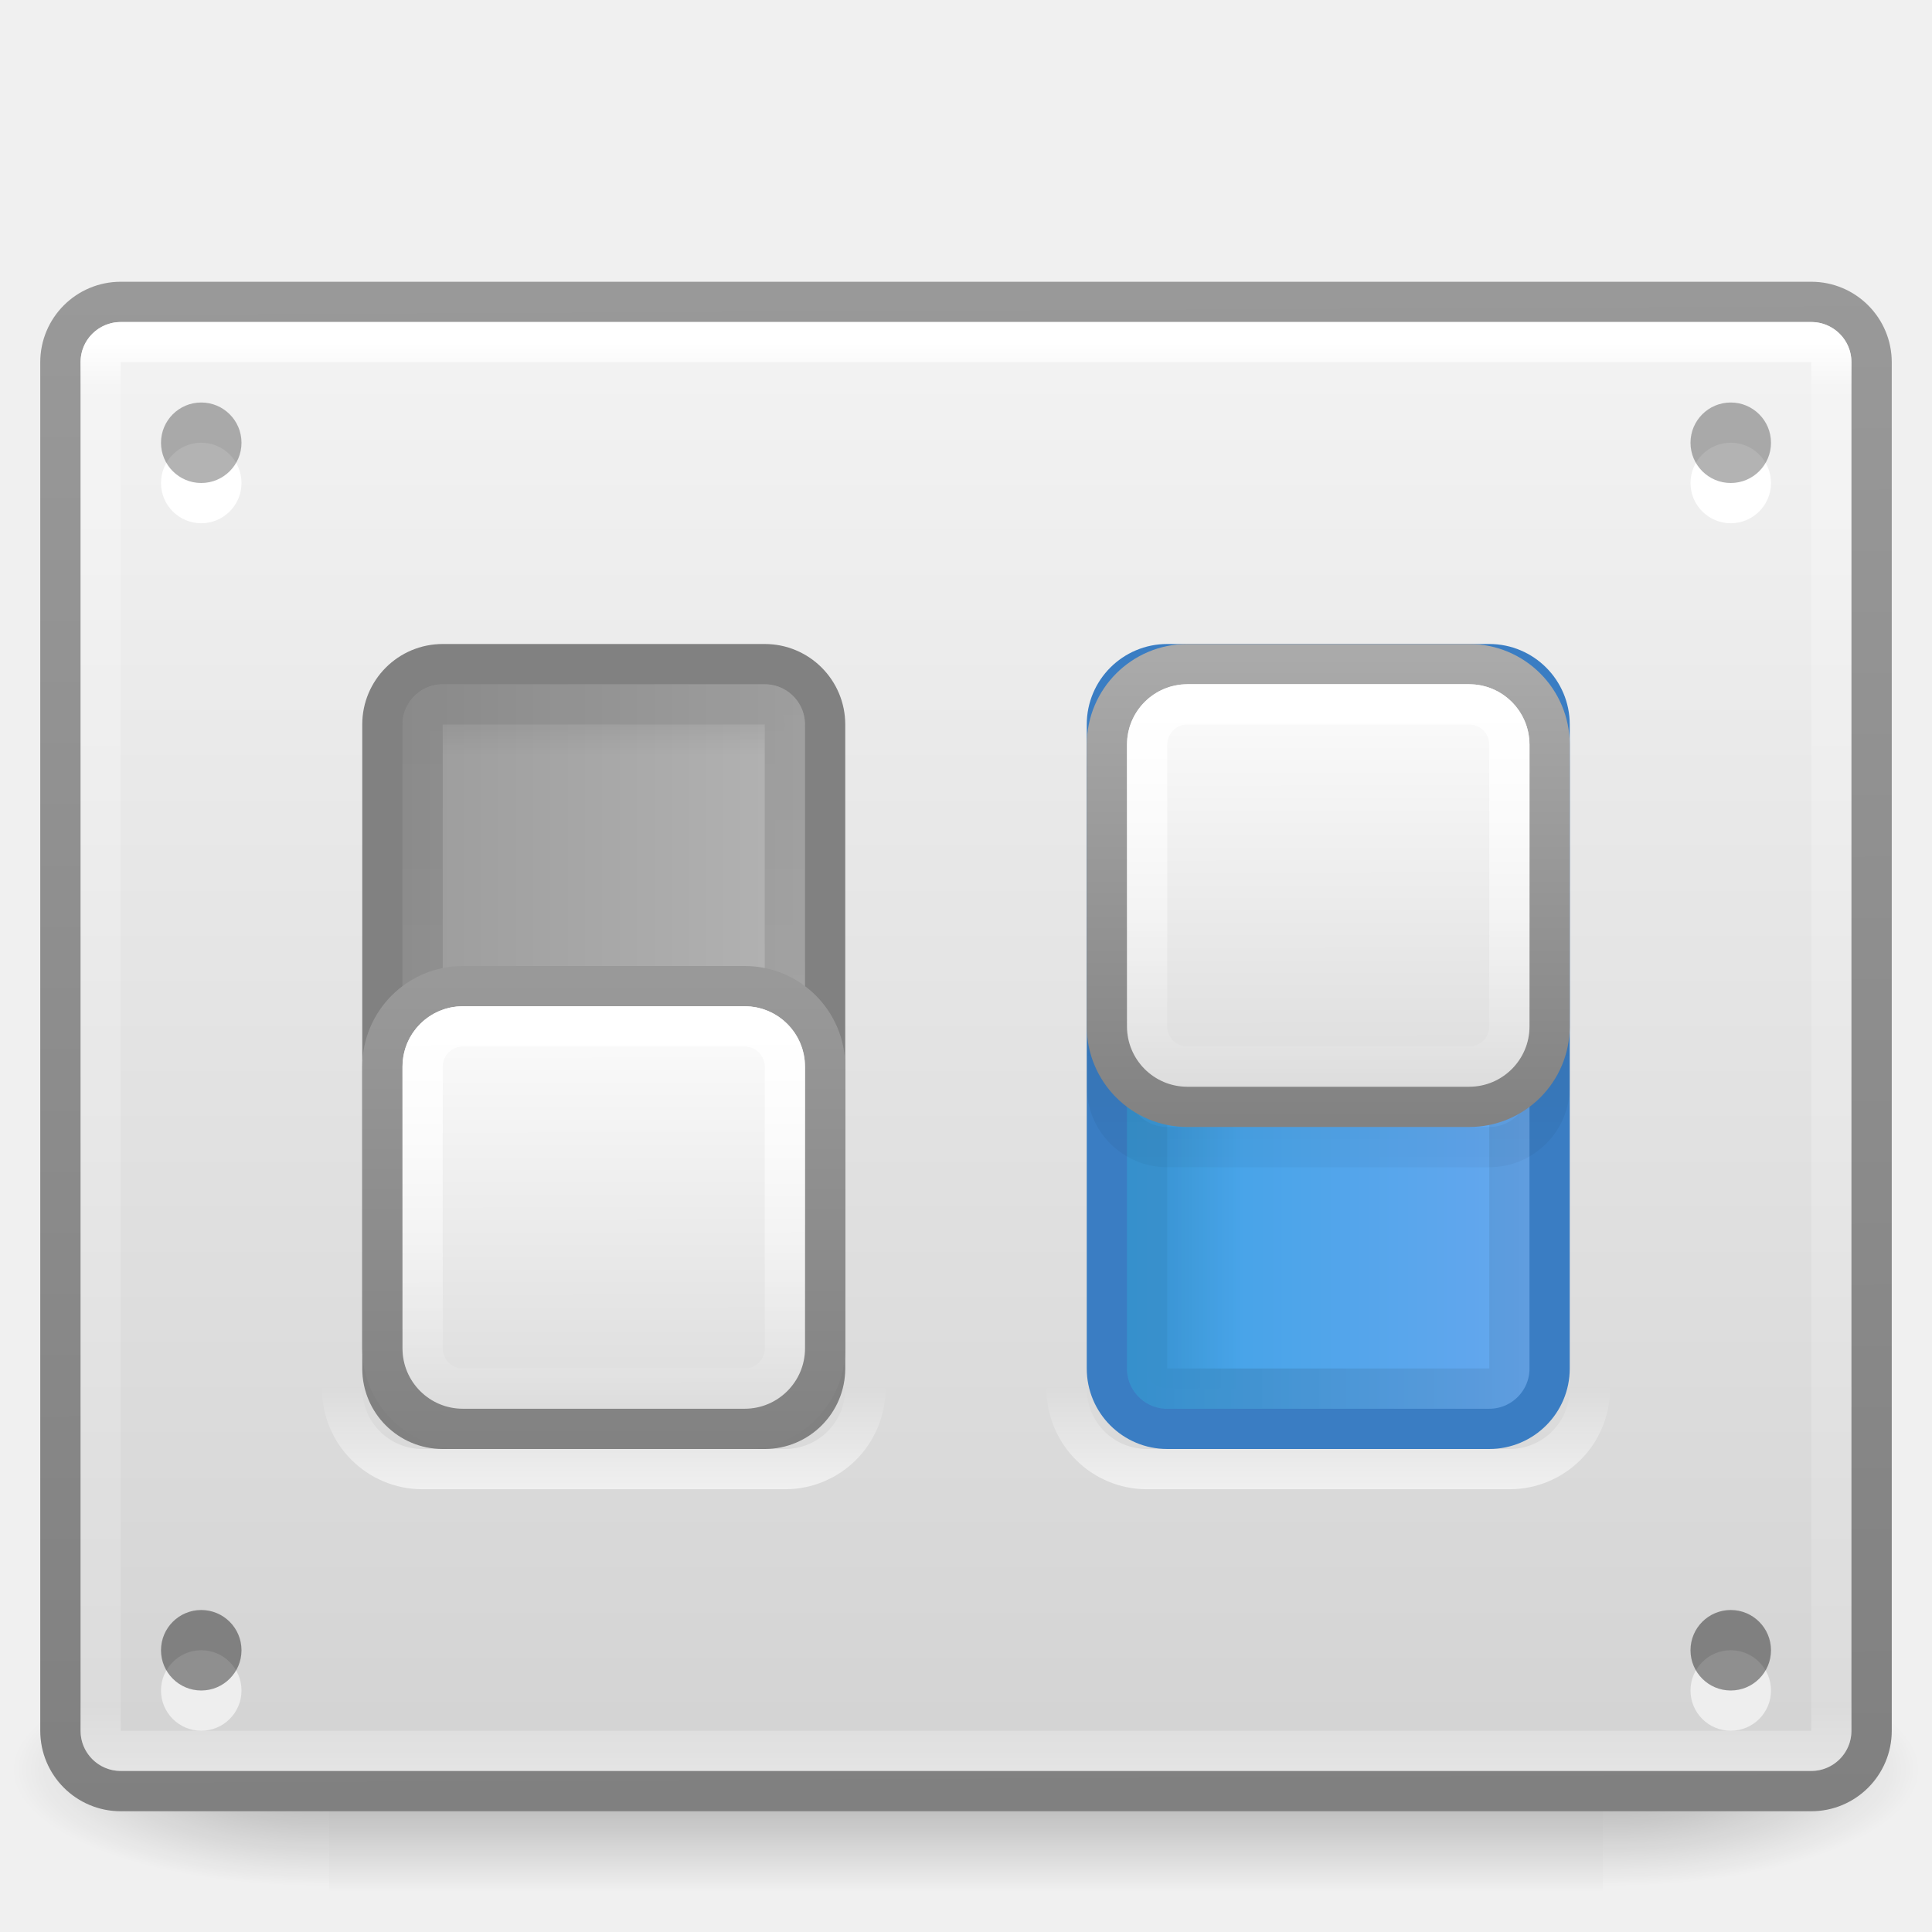
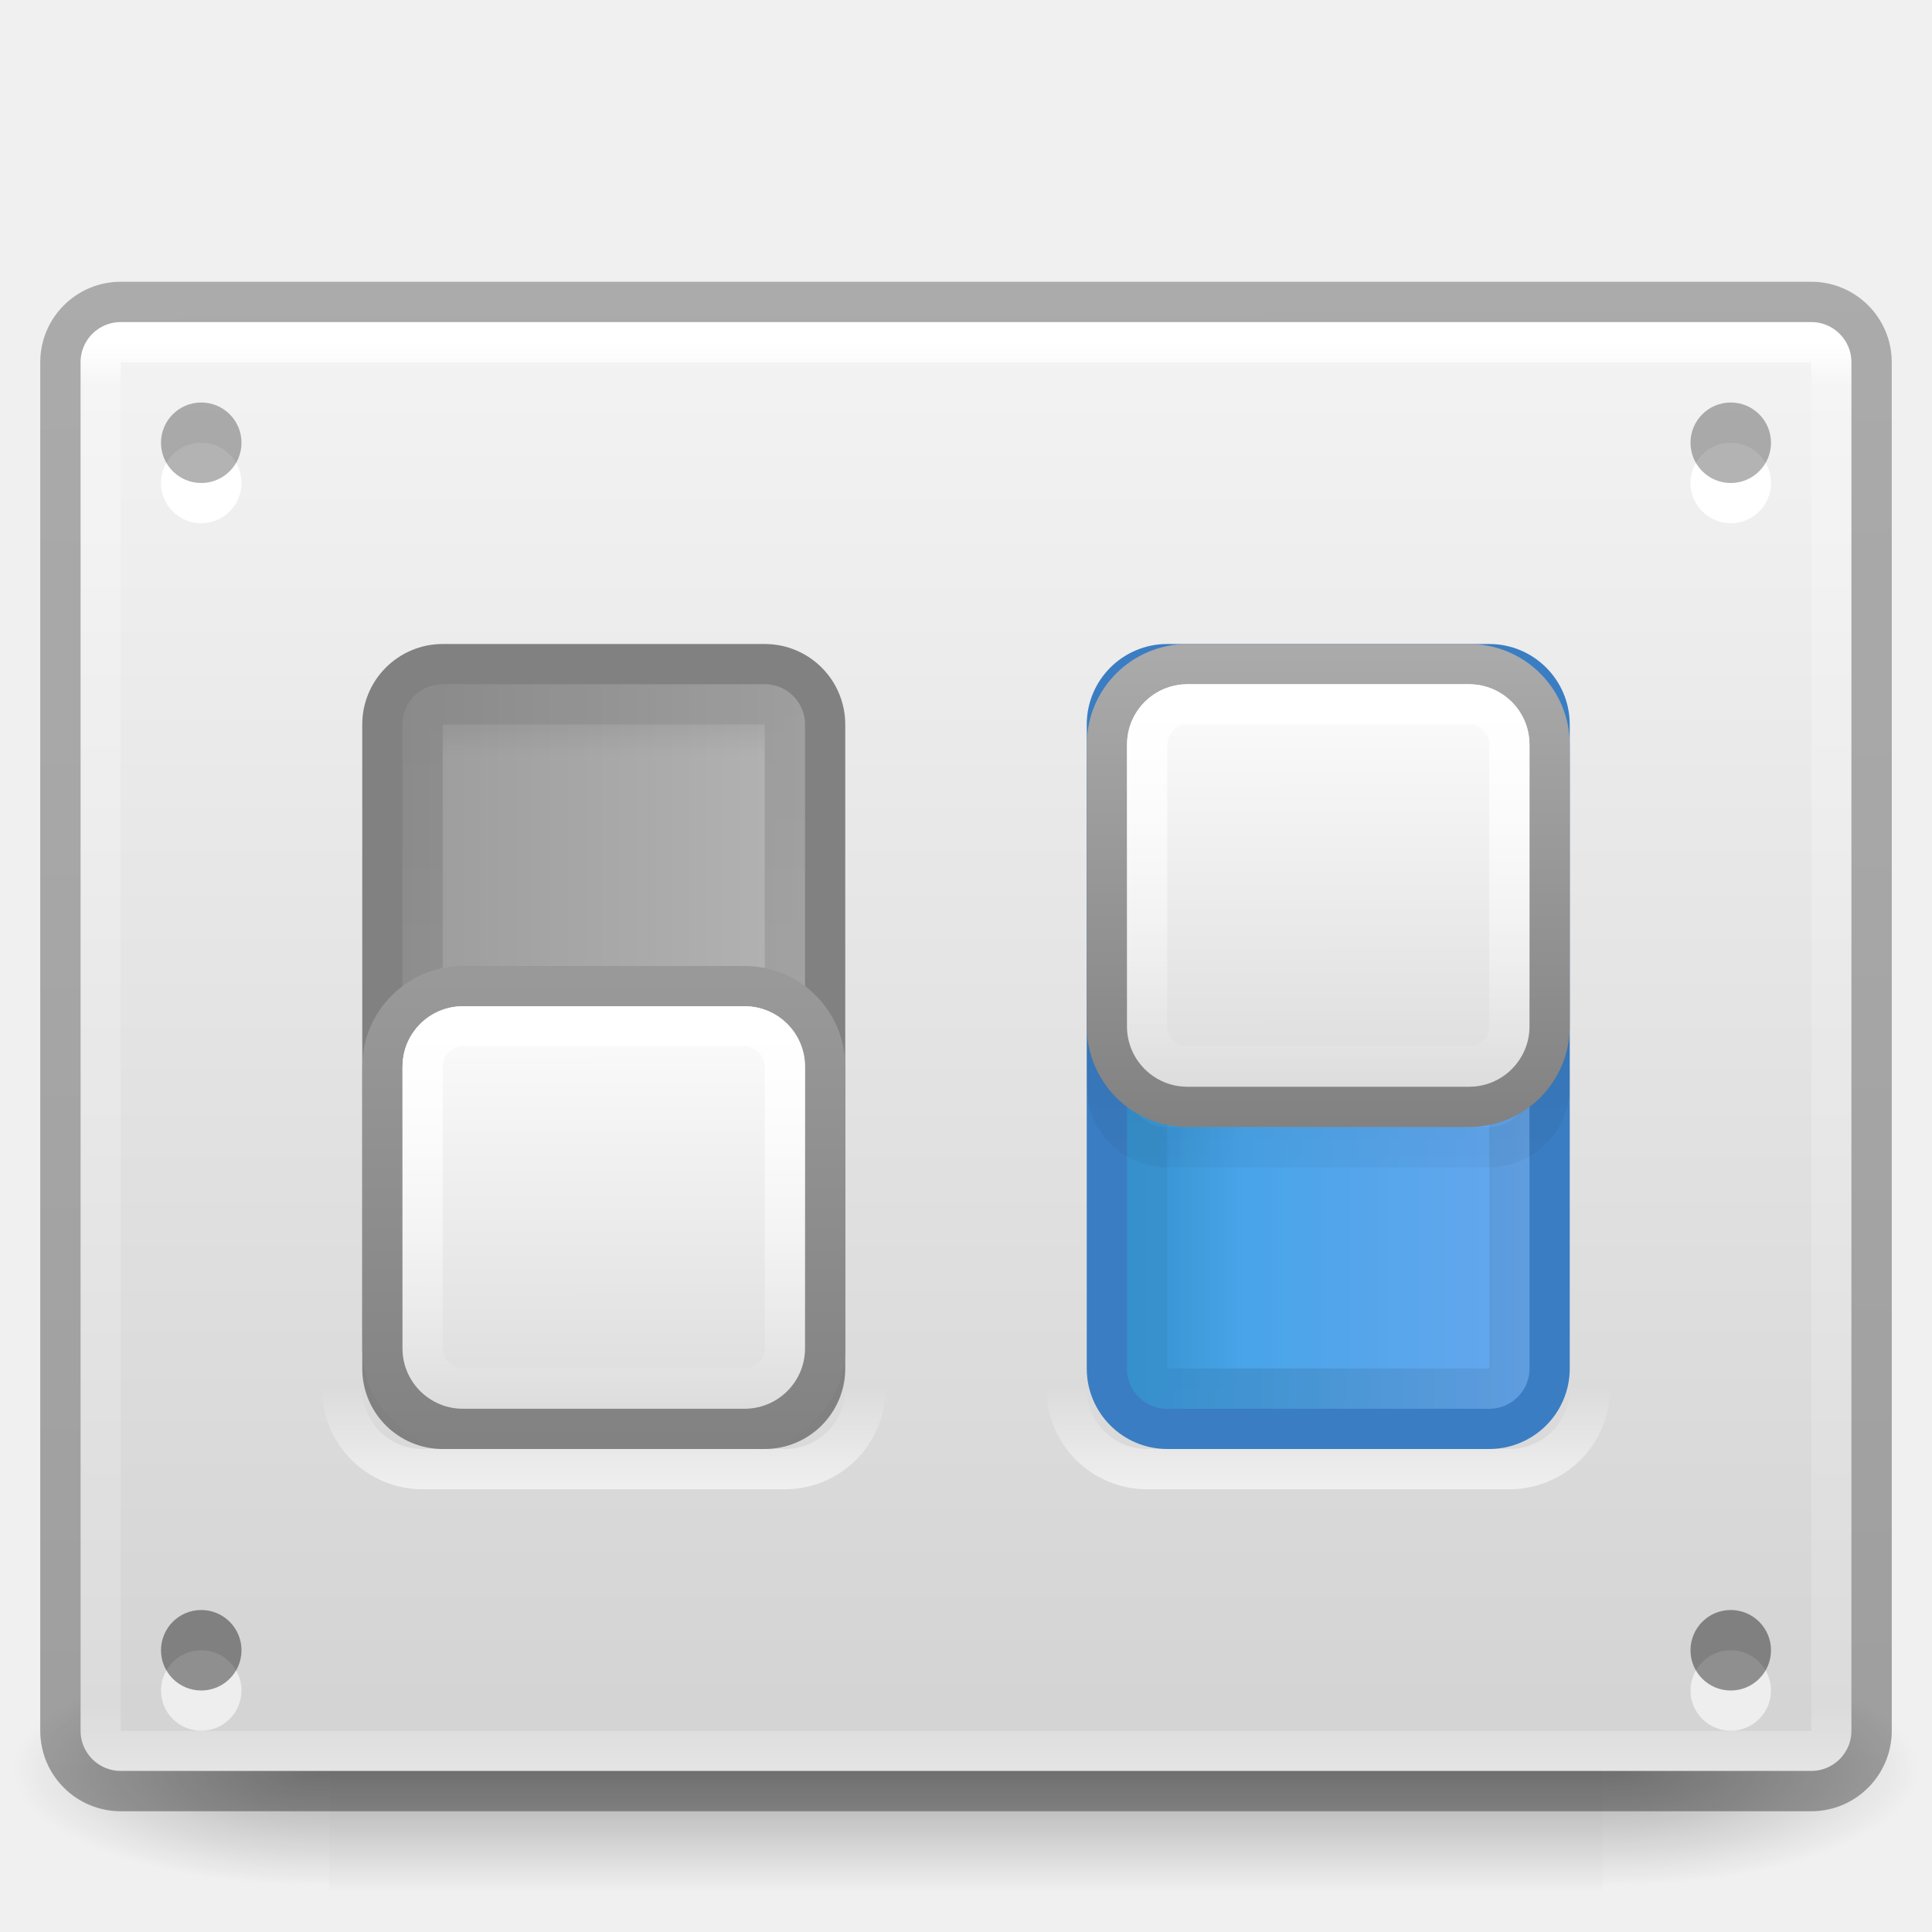
<svg xmlns="http://www.w3.org/2000/svg" xmlns:xlink="http://www.w3.org/1999/xlink" width="48px" height="48px" id="svg4828" version="1.1">
  <defs id="defs4830">
    <linearGradient xlink:href="#linearGradient3736-0-0-0-3" id="linearGradient4669" gradientUnits="userSpaceOnUse" gradientTransform="matrix(0.75,0,0,0.749999,-28,-814.0209)" x1="14.667" y1="1042.695" x2="1.333" y2="1042.695" />
    <linearGradient id="linearGradient3736-0-0-0-3">
      <stop id="stop3738-4-4-0-3" style="stop-color:#ffffff;stop-opacity:1" offset="0" />
      <stop id="stop3740-1-7-8-9" style="stop-color:#ffffff;stop-opacity:0" offset="1" />
    </linearGradient>
    <linearGradient xlink:href="#linearGradient4489-3-1-3-5-4-6-8-8-8" id="linearGradient4672" gradientUnits="userSpaceOnUse" gradientTransform="matrix(0.07669381,0,0,0.4782609,-55.85794,0.1000669)" x1="344.095" y1="33.791" x2="344.092" y2="57.791" />
    <linearGradient id="linearGradient4489-3-1-3-5-4-6-8-8-8">
      <stop style="stop-color:#ffffff;stop-opacity:1;" offset="0" id="stop4491-8-7-9-3-7-4-0-2-1" />
      <stop style="stop-color:#dadada;stop-opacity:1;" offset="1" id="stop4493-2-9-6-5-0-0-2-3-1" />
    </linearGradient>
    <linearGradient xlink:href="#linearGradient4467-7-2-5-1-9-4-0-5-1" id="linearGradient4674" gradientUnits="userSpaceOnUse" gradientTransform="matrix(0.07669381,0,0,0.4782609,-55.85794,0.1000669)" x1="251.216" y1="33.865" x2="251.216" y2="57.94" />
    <linearGradient id="linearGradient4467-7-2-5-1-9-4-0-5-1">
      <stop style="stop-color:#aaaaaa;stop-opacity:1;" offset="0" id="stop4469-0-8-1-0-1-6-5-0-5" />
      <stop style="stop-color:#828282;stop-opacity:1;" offset="1" id="stop4471-8-9-8-0-6-2-1-5-8" />
    </linearGradient>
    <linearGradient xlink:href="#linearGradient3847-7-25-2-2" id="linearGradient4677" gradientUnits="userSpaceOnUse" gradientTransform="matrix(0.9166667,0,0,0.9166654,-40.33333,-931.5808)" x1="8.935" y1="1034.862" x2="8.935" y2="1047.863" />
    <linearGradient id="linearGradient3847-7-25-2-2">
      <stop id="stop3849-7-9-6-4" style="stop-color:#000000;stop-opacity:1" offset="0" />
      <stop id="stop3851-8-3-8-5" style="stop-color:#000000;stop-opacity:0.235" offset="1" />
    </linearGradient>
    <linearGradient xlink:href="#linearGradient3736-0-0-0" id="linearGradient4680" gradientUnits="userSpaceOnUse" gradientTransform="matrix(0.75,0,0,0.749999,-36,-796.0209)" x1="14.667" y1="1042.695" x2="1.333" y2="1042.695" />
    <linearGradient id="linearGradient3736-0-0-0">
      <stop id="stop3738-4-4-0" style="stop-color:#ffffff;stop-opacity:1" offset="0" />
      <stop id="stop3740-1-7-8" style="stop-color:#ffffff;stop-opacity:0" offset="1" />
    </linearGradient>
    <linearGradient xlink:href="#linearGradient4489-3-1-3-5-4-6-8-8" id="linearGradient4683" gradientUnits="userSpaceOnUse" gradientTransform="matrix(0.07669381,0,0,0.4782609,-37.85794,8.100067)" x1="344.095" y1="33.791" x2="344.092" y2="57.791" />
    <linearGradient id="linearGradient4489-3-1-3-5-4-6-8-8">
      <stop style="stop-color:#ffffff;stop-opacity:1;" offset="0" id="stop4491-8-7-9-3-7-4-0-2" />
      <stop style="stop-color:#dadada;stop-opacity:1;" offset="1" id="stop4493-2-9-6-5-0-0-2-3" />
    </linearGradient>
    <linearGradient xlink:href="#linearGradient4696" id="linearGradient4685" gradientUnits="userSpaceOnUse" gradientTransform="matrix(0.07669381,0,0,0.4782609,-37.85794,8.100067)" x1="251.216" y1="33.865" x2="251.216" y2="57.94" />
    <linearGradient id="linearGradient4696">
      <stop id="stop4698" offset="0" style="stop-color:#999999;stop-opacity:1" />
      <stop id="stop4700" offset="1" style="stop-color:#828282;stop-opacity:1;" />
    </linearGradient>
    <linearGradient xlink:href="#linearGradient4217" id="linearGradient4583" gradientUnits="userSpaceOnUse" gradientTransform="matrix(1.446858,0,0,1.038461,-353.5176,-260.4184)" x1="284.21" y1="272.901" x2="284.21" y2="263.416" />
    <linearGradient id="linearGradient4217">
      <stop offset="0" style="stop-color:#66a7ee;stop-opacity:1" id="stop4219" />
      <stop offset="1" style="stop-color:#3da3e7;stop-opacity:1" id="stop4221" />
    </linearGradient>
    <linearGradient xlink:href="#linearGradient7879-6-0-8-22-2-0-5" id="linearGradient4585" gradientUnits="userSpaceOnUse" gradientTransform="translate(804.7831,-409.6663)" x1="-862.412" y1="422.783" x2="-862.412" y2="425.52" />
    <linearGradient id="linearGradient7879-6-0-8-22-2-0-5">
      <stop id="stop7881-7-4-4-97-7-5-7" style="stop-color:#000000;stop-opacity:1" offset="0" />
      <stop id="stop7883-6-5-2-5-4-7-0" style="stop-color:#000000;stop-opacity:0" offset="1" />
    </linearGradient>
    <linearGradient xlink:href="#linearGradient7863-2-2-4-4-5-4-7" id="linearGradient4587" gradientUnits="userSpaceOnUse" gradientTransform="translate(805.7831,-410.6663)" x1="-863.412" y1="423.783" x2="-863.412" y2="433.545" />
    <linearGradient id="linearGradient7863-2-2-4-4-5-4-7">
      <stop id="stop7865-4-0-2-6-2-3-8" style="stop-color:#000000;stop-opacity:1" offset="0" />
      <stop id="stop7867-7-3-7-3-44-5-9" style="stop-color:#000000;stop-opacity:0.545" offset="1" />
    </linearGradient>
    <linearGradient xlink:href="#linearGradient4014" id="linearGradient3097" gradientUnits="userSpaceOnUse" gradientTransform="matrix(1.162162,0,0,0.945946,-3.891888,3.297307)" x1="24" y1="5.502" x2="24" y2="43" />
    <linearGradient id="linearGradient4014">
      <stop id="stop4016" style="stop-color:#ffffff;stop-opacity:1" offset="0" />
      <stop id="stop4018" style="stop-color:#ffffff;stop-opacity:0.235" offset="0.031" />
      <stop id="stop4020" style="stop-color:#ffffff;stop-opacity:0.157" offset="0.953" />
      <stop id="stop4022" style="stop-color:#ffffff;stop-opacity:0.392" offset="1" />
    </linearGradient>
    <linearGradient xlink:href="#linearGradient7879-6-0-8-22-2" id="linearGradient4575" gradientUnits="userSpaceOnUse" gradientTransform="translate(842.4509,-412.6663)" x1="-859.511" y1="425.396" x2="-861.227" y2="425.396" />
    <linearGradient id="linearGradient7879-6-0-8-22-2">
      <stop id="stop7881-7-4-4-97-7" style="stop-color:#000000;stop-opacity:1" offset="0" />
      <stop id="stop7883-6-5-2-5-4" style="stop-color:#000000;stop-opacity:0" offset="1" />
    </linearGradient>
    <linearGradient xlink:href="#linearGradient7863-2-2-4-4-5" id="linearGradient4577" gradientUnits="userSpaceOnUse" gradientTransform="translate(843.4509,-413.6663)" x1="-860.511" y1="426.396" x2="-878.364" y2="426.396" />
    <linearGradient id="linearGradient7863-2-2-4-4-5">
      <stop id="stop7865-4-0-2-6-2" style="stop-color:#000000;stop-opacity:1" offset="0" />
      <stop id="stop7867-7-3-7-3-44" style="stop-color:#000000;stop-opacity:0.545" offset="1" />
    </linearGradient>
    <linearGradient xlink:href="#linearGradient4751-5-4-1-2-9-1-3" id="linearGradient3128" gradientUnits="userSpaceOnUse" gradientTransform="matrix(1.446858,0,0,1.038461,-443.1855,-245.4184)" x1="290.132" y1="256.324" x2="290.132" y2="245.155" />
    <linearGradient id="linearGradient4751-5-4-1-2-9-1-3">
      <stop id="stop4753-7-6-9-9-0-7-3" style="stop-color:#b4b4b4;stop-opacity:1" offset="0" />
      <stop id="stop4755-7-7-1-0-5-0-1" style="stop-color:#999999;stop-opacity:1" offset="1" />
    </linearGradient>
    <linearGradient xlink:href="#linearGradient3195-36-9" id="linearGradient3146" gradientUnits="userSpaceOnUse" gradientTransform="matrix(0,-1.4,0.8666667,0,-890.1138,37.2)" x1="0.143" y1="1044.362" x2="1.971" y2="1044.362" />
    <linearGradient id="linearGradient3195-36-9">
      <stop id="stop3197-3-3" style="stop-color:#ffffff;stop-opacity:1" offset="0" />
      <stop id="stop3199-89-7" style="stop-color:#ffffff;stop-opacity:0" offset="1" />
    </linearGradient>
-     <linearGradient xlink:href="#linearGradient3299-6" id="linearGradient3152" gradientUnits="userSpaceOnUse" x1="29.773" y1="45.104" x2="29.773" y2="7" />
+     <linearGradient xlink:href="#linearGradient3299-6" id="linearGradient3152" gradientUnits="userSpaceOnUse" x1="29.773" y1="45.104" x2="29.773" y2="7" gradientTransform="matrix(0.9778241,0,0,0.973029,0.5322249,0.7012423)" />
    <linearGradient id="linearGradient3299-6">
      <stop id="stop3301-7" style="stop-color:#d2d2d2;stop-opacity:1" offset="0" />
      <stop id="stop3303-7" style="stop-color:#f4f4f4;stop-opacity:1" offset="1" />
-     </linearGradient>
-     <linearGradient xlink:href="#linearGradient3220-7" id="linearGradient3154" gradientUnits="userSpaceOnUse" gradientTransform="matrix(0.9574517,0,0,0.9034707,1.021175,4.305632)" x1="14.257" y1="2.982" x2="14.48" y2="45.042" />
-     <linearGradient id="linearGradient3220-7">
-       <stop id="stop3222-1" style="stop-color:#999999;stop-opacity:1" offset="0" />
-       <stop id="stop3224-2" style="stop-color:#808080;stop-opacity:1" offset="1" />
    </linearGradient>
    <radialGradient xlink:href="#linearGradient5060-6" id="radialGradient3157" gradientUnits="userSpaceOnUse" gradientTransform="matrix(-0.06553443,0,0,0.02470588,47.67313,31.94164)" cx="605.714" cy="486.648" fx="605.714" fy="486.648" r="117.143" />
    <linearGradient id="linearGradient5060-6">
      <stop id="stop5062-3" style="stop-color:#000000;stop-opacity:1" offset="0" />
      <stop id="stop5064-1" style="stop-color:#000000;stop-opacity:0" offset="1" />
    </linearGradient>
    <radialGradient xlink:href="#linearGradient5060-6" id="radialGradient3160" gradientUnits="userSpaceOnUse" gradientTransform="matrix(0.06553443,0,0,0.02470588,0.326885,31.94164)" cx="605.714" cy="486.648" fx="605.714" fy="486.648" r="117.143" />
    <linearGradient id="linearGradient5048-7">
      <stop id="stop5050-5" style="stop-color:#000000;stop-opacity:0" offset="0" />
      <stop id="stop5056-9" style="stop-color:#000000;stop-opacity:1" offset="0.5" />
      <stop id="stop5052-6" style="stop-color:#000000;stop-opacity:0" offset="1" />
    </linearGradient>
    <linearGradient y2="609.505" x2="302.857" y1="366.648" x1="302.857" gradientTransform="matrix(0.06553443,0,0,0.02470588,0.313987,31.94164)" gradientUnits="userSpaceOnUse" id="linearGradient4826" xlink:href="#linearGradient5048-7" />
+     <linearGradient id="linearGradient3220-7-2">
+       <stop id="stop3222-1-8" style="stop-color:#000000;stop-opacity:0.287;" offset="0" />
+       <stop id="stop3224-2-3" style="stop-color:#000000;stop-opacity:0.341;" offset="1" />
+     </linearGradient>
+     <linearGradient y2="45.042" x2="14.48" y1="2.982" x1="14.257" gradientTransform="matrix(0.9574517,0,0,0.9034707,1.02118,4.305632)" gradientUnits="userSpaceOnUse" id="linearGradient3107" xlink:href="#linearGradient3220-7-2" />
  </defs>
  <g id="layer1">
    <rect style="opacity:0.3;fill:url(#linearGradient4826);fill-opacity:1;fill-rule:nonzero;stroke:none;stroke-width:1;marker:none;visibility:visible;display:inline;overflow:visible" id="rect2512" y="41" x="8.178" height="6" width="31.644" />
    <path style="opacity:0.3;fill:url(#radialGradient3160);fill-opacity:1;fill-rule:nonzero;stroke:none;stroke-width:1;marker:none;visibility:visible;display:inline;overflow:visible" id="path2514" d="m 39.822,41 c 0,0 0,6 0,6 3.375,0.011 8.159,-1.344 8.159,-3 0,-1.656 -3.766,-2.999 -8.159,-2.999 z" />
    <path style="opacity:0.3;fill:url(#radialGradient3157);fill-opacity:1;fill-rule:nonzero;stroke:none;stroke-width:1;marker:none;visibility:visible;display:inline;overflow:visible" id="path2516" d="m 8.178,41 c 0,0 0,6 0,6 -3.375,0.011 -8.159,-1.344 -8.159,-3 0,-1.656 3.766,-2.999 8.159,-2.999 z" />
-     <rect style="fill:url(#linearGradient3152);fill-opacity:1;fill-rule:evenodd;stroke:url(#linearGradient3154);stroke-width:1.002;stroke-linecap:round;stroke-linejoin:round;stroke-miterlimit:4;stroke-opacity:1;stroke-dasharray:none;stroke-dashoffset:0" id="rect2551" y="7.501" x="1.501" ry="1.499" rx="1.499" height="36.998" width="44.998" />
+     <rect style="fill:url(#linearGradient3152);fill-opacity:1;fill-rule:evenodd;stroke:none" id="rect2551" y="8" x="2" ry="1" rx="1" height="36" width="44" />
    <path style="opacity:0.6;color:#000000;fill:none;stroke:url(#linearGradient3146);stroke-width:1;stroke-linecap:butt;stroke-linejoin:miter;stroke-miterlimit:4;stroke-opacity:1;stroke-dashoffset:0;marker:none;visibility:visible;display:inline;overflow:visible;enable-background:accumulate" id="rect3180-4-2" d="m 26.5,34.5 0,-17 c 0,-1.108 0.892,-2 2,-2 l 9,0 c 1.108,0 2,0.892 2,2 l 0,17 c 0,1.108 -0.892,2 -2,2 l -9,0 c -1.108,0 -2,-0.892 -2,-2 z m -18,0 0,-17 c 0,-1.108 0.892,-2 2,-2 l 9,0 c 1.108,0 2,0.892 2,2 l 0,17 c 0,1.108 -0.892,2 -2,2 l -9,0 c -1.108,0 -2,-0.892 -2,-2 z" />
    <path style="color:#000000;fill:#ffffff;fill-opacity:1;fill-rule:evenodd;stroke:none;stroke-width:0.338;marker:none;visibility:visible;display:inline;overflow:visible;enable-background:accumulate" id="path4356-7-9" d="m 6,12 a 1,1 0 0 1 -2,0 1,1 0 1 1 2,0 z" />
    <path style="opacity:0.3;color:#000000;fill:#000000;fill-opacity:1;fill-rule:evenodd;stroke:none;stroke-width:0.338;marker:none;visibility:visible;display:inline;overflow:visible;enable-background:accumulate" id="path4356-9" d="m 6,11 a 1,1 0 0 1 -2,0 1,1 0 1 1 2,0 z" />
    <path style="color:#000000;fill:#ffffff;fill-opacity:1;fill-rule:evenodd;stroke:none;stroke-width:0.338;marker:none;visibility:visible;display:inline;overflow:visible;enable-background:accumulate" id="path4356-7-6-7" d="m 44,12 a 1,1 0 0 1 -2,0 1,1 0 1 1 2,0 z" />
    <path style="opacity:0.3;color:#000000;fill:#000000;fill-opacity:1;fill-rule:evenodd;stroke:none;stroke-width:0.338;marker:none;visibility:visible;display:inline;overflow:visible;enable-background:accumulate" id="path4356-8-9" d="m 44,11 a 1,1 0 0 1 -2,0 1,1 0 1 1 2,0 z" />
    <path style="opacity:0.6;color:#000000;fill:#ffffff;fill-opacity:1;fill-rule:evenodd;stroke:none;stroke-width:0.338;marker:none;visibility:visible;display:inline;overflow:visible;enable-background:accumulate" id="path4356-7-62-7" d="m 6,42 a 1,1 0 0 1 -2,0 1,1 0 1 1 2,0 z" />
    <path style="opacity:0.4;color:#000000;fill:#000000;fill-opacity:1;fill-rule:evenodd;stroke:none;stroke-width:0.338;marker:none;visibility:visible;display:inline;overflow:visible;enable-background:accumulate" id="path4356-2-3" d="m 6,41 a 1,1 0 0 1 -2,0 1,1 0 1 1 2,0 z" />
    <path style="opacity:0.6;color:#000000;fill:#ffffff;fill-opacity:1;fill-rule:evenodd;stroke:none;stroke-width:0.338;marker:none;visibility:visible;display:inline;overflow:visible;enable-background:accumulate" id="path4356-7-62-4-5" d="m 44,42 a 1,1 0 0 1 -2,0 1,1 0 1 1 2,0 z" />
    <path style="opacity:0.4;color:#000000;fill:#000000;fill-opacity:1;fill-rule:evenodd;stroke:none;stroke-width:0.338;marker:none;visibility:visible;display:inline;overflow:visible;enable-background:accumulate" id="path4356-2-7-0" d="m 44,41 a 1,1 0 0 1 -2,0 1,1 0 1 1 2,0 z" />
    <rect style="opacity:0.99;color:#000000;fill:url(#linearGradient3128);fill-opacity:1;fill-rule:nonzero;stroke:#808080;stroke-width:1;stroke-linecap:round;stroke-linejoin:round;stroke-miterlimit:4;stroke-opacity:1;stroke-dasharray:none;stroke-dashoffset:0;marker:none;visibility:visible;display:inline;overflow:visible;enable-background:accumulate" id="rect7169-1" y="9.5" x="-35.5" ry="1.5" rx="1.5" height="11" width="19" transform="matrix(0,-1,1,0,0,0)" />
    <rect style="opacity:0.12;color:#000000;fill:url(#linearGradient4575);fill-opacity:1;fill-rule:nonzero;stroke:url(#linearGradient4577);stroke-width:1;stroke-linecap:butt;stroke-linejoin:miter;stroke-miterlimit:4;stroke-opacity:1;stroke-dasharray:none;stroke-dashoffset:0;marker:none;visibility:visible;display:inline;overflow:visible;enable-background:accumulate" id="rect2392-1" y="10.5" x="-34.5" height="9" width="17" ry="0.5" rx="0.5" transform="matrix(0,-1,1,0,0,0)" />
    <rect style="fill:none;stroke:url(#linearGradient3097);stroke-width:1;stroke-linecap:round;stroke-linejoin:round;stroke-miterlimit:4;stroke-opacity:1;stroke-dasharray:none;stroke-dashoffset:0" id="rect6741" y="8.5" x="2.5" ry="0.5" rx="0.5" height="35" width="43" />
    <g id="g4579" transform="matrix(0,-1,1,0,15,89.66785)">
      <rect width="19" height="11" rx="1.5" ry="1.5" x="54.168" y="12.5" id="rect7169-9-6-9" style="color:#000000;fill:url(#linearGradient4583);fill-opacity:1;fill-rule:nonzero;stroke:#3a7dc3;stroke-width:1;stroke-linecap:round;stroke-linejoin:round;stroke-miterlimit:4;stroke-opacity:1;stroke-dasharray:none;stroke-dashoffset:0;marker:none;visibility:visible;display:inline;overflow:visible;enable-background:accumulate" />
      <rect ry="0.5" rx="0.5" width="17" height="9" x="-72.168" y="13.5" transform="scale(-1,1)" id="rect2392-1-3-2" style="opacity:0.12;color:#000000;fill:url(#linearGradient4585);fill-opacity:1;fill-rule:nonzero;stroke:url(#linearGradient4587);stroke-width:1;stroke-linecap:butt;stroke-linejoin:miter;stroke-miterlimit:4;stroke-opacity:1;stroke-dasharray:none;stroke-dashoffset:0;marker:none;visibility:visible;display:inline;overflow:visible;enable-background:accumulate" />
    </g>
    <rect ry="2" rx="2" y="24.5" x="-20.5" height="11" width="11" id="rect6132-8-2-8-0-0-0-10-2" style="color:#000000;fill:url(#linearGradient4683);fill-opacity:1;fill-rule:nonzero;stroke:url(#linearGradient4685);stroke-width:1;stroke-linecap:round;stroke-linejoin:round;stroke-miterlimit:4;stroke-opacity:1;stroke-dasharray:none;stroke-dashoffset:0;marker:none;visibility:visible;display:inline;overflow:visible;enable-background:accumulate" transform="scale(-1,1)" />
    <rect style="fill:none;stroke:url(#linearGradient4680);stroke-width:1;stroke-opacity:1" id="rect7169-0-3-3-3-8" y="-19.5" x="-34.5" ry="1" rx="1" height="9" width="9" transform="matrix(0,-1,-1,0,0,0)" />
    <rect style="opacity:0.15;fill:none;stroke:url(#linearGradient4677);stroke-width:1;stroke-opacity:1" id="rect7169-0-3-9-9-7-5-5" y="17.5" x="-38.5" ry="1.5" rx="1.5" height="11" width="11" transform="scale(-1,1)" />
    <rect ry="2" rx="2" y="16.5" x="-38.5" height="11" width="11" id="rect6132-8-2-8-0-0-0-10-2-4" style="color:#000000;fill:url(#linearGradient4672);fill-opacity:1;fill-rule:nonzero;stroke:url(#linearGradient4674);stroke-width:1;stroke-linecap:round;stroke-linejoin:round;stroke-miterlimit:4;stroke-opacity:1;stroke-dasharray:none;stroke-dashoffset:0;marker:none;visibility:visible;display:inline;overflow:visible;enable-background:accumulate" transform="scale(-1,1)" />
    <rect style="fill:none;stroke:url(#linearGradient4669);stroke-width:1;stroke-opacity:1" id="rect7169-0-3-3-3-8-4" y="-37.5" x="-26.5" ry="1" rx="1" height="9" width="9" transform="matrix(0,-1,-1,0,0,0)" />
+     <rect style="fill:none;stroke:url(#linearGradient3107);stroke-width:1.002;stroke-linecap:round;stroke-linejoin:round;stroke-miterlimit:4;stroke-opacity:1;stroke-dasharray:none;stroke-dashoffset:0" id="rect2551-3" y="7.501" x="1.501" ry="1.499" rx="1.499" height="36.998" width="44.998" />
  </g>
</svg>
